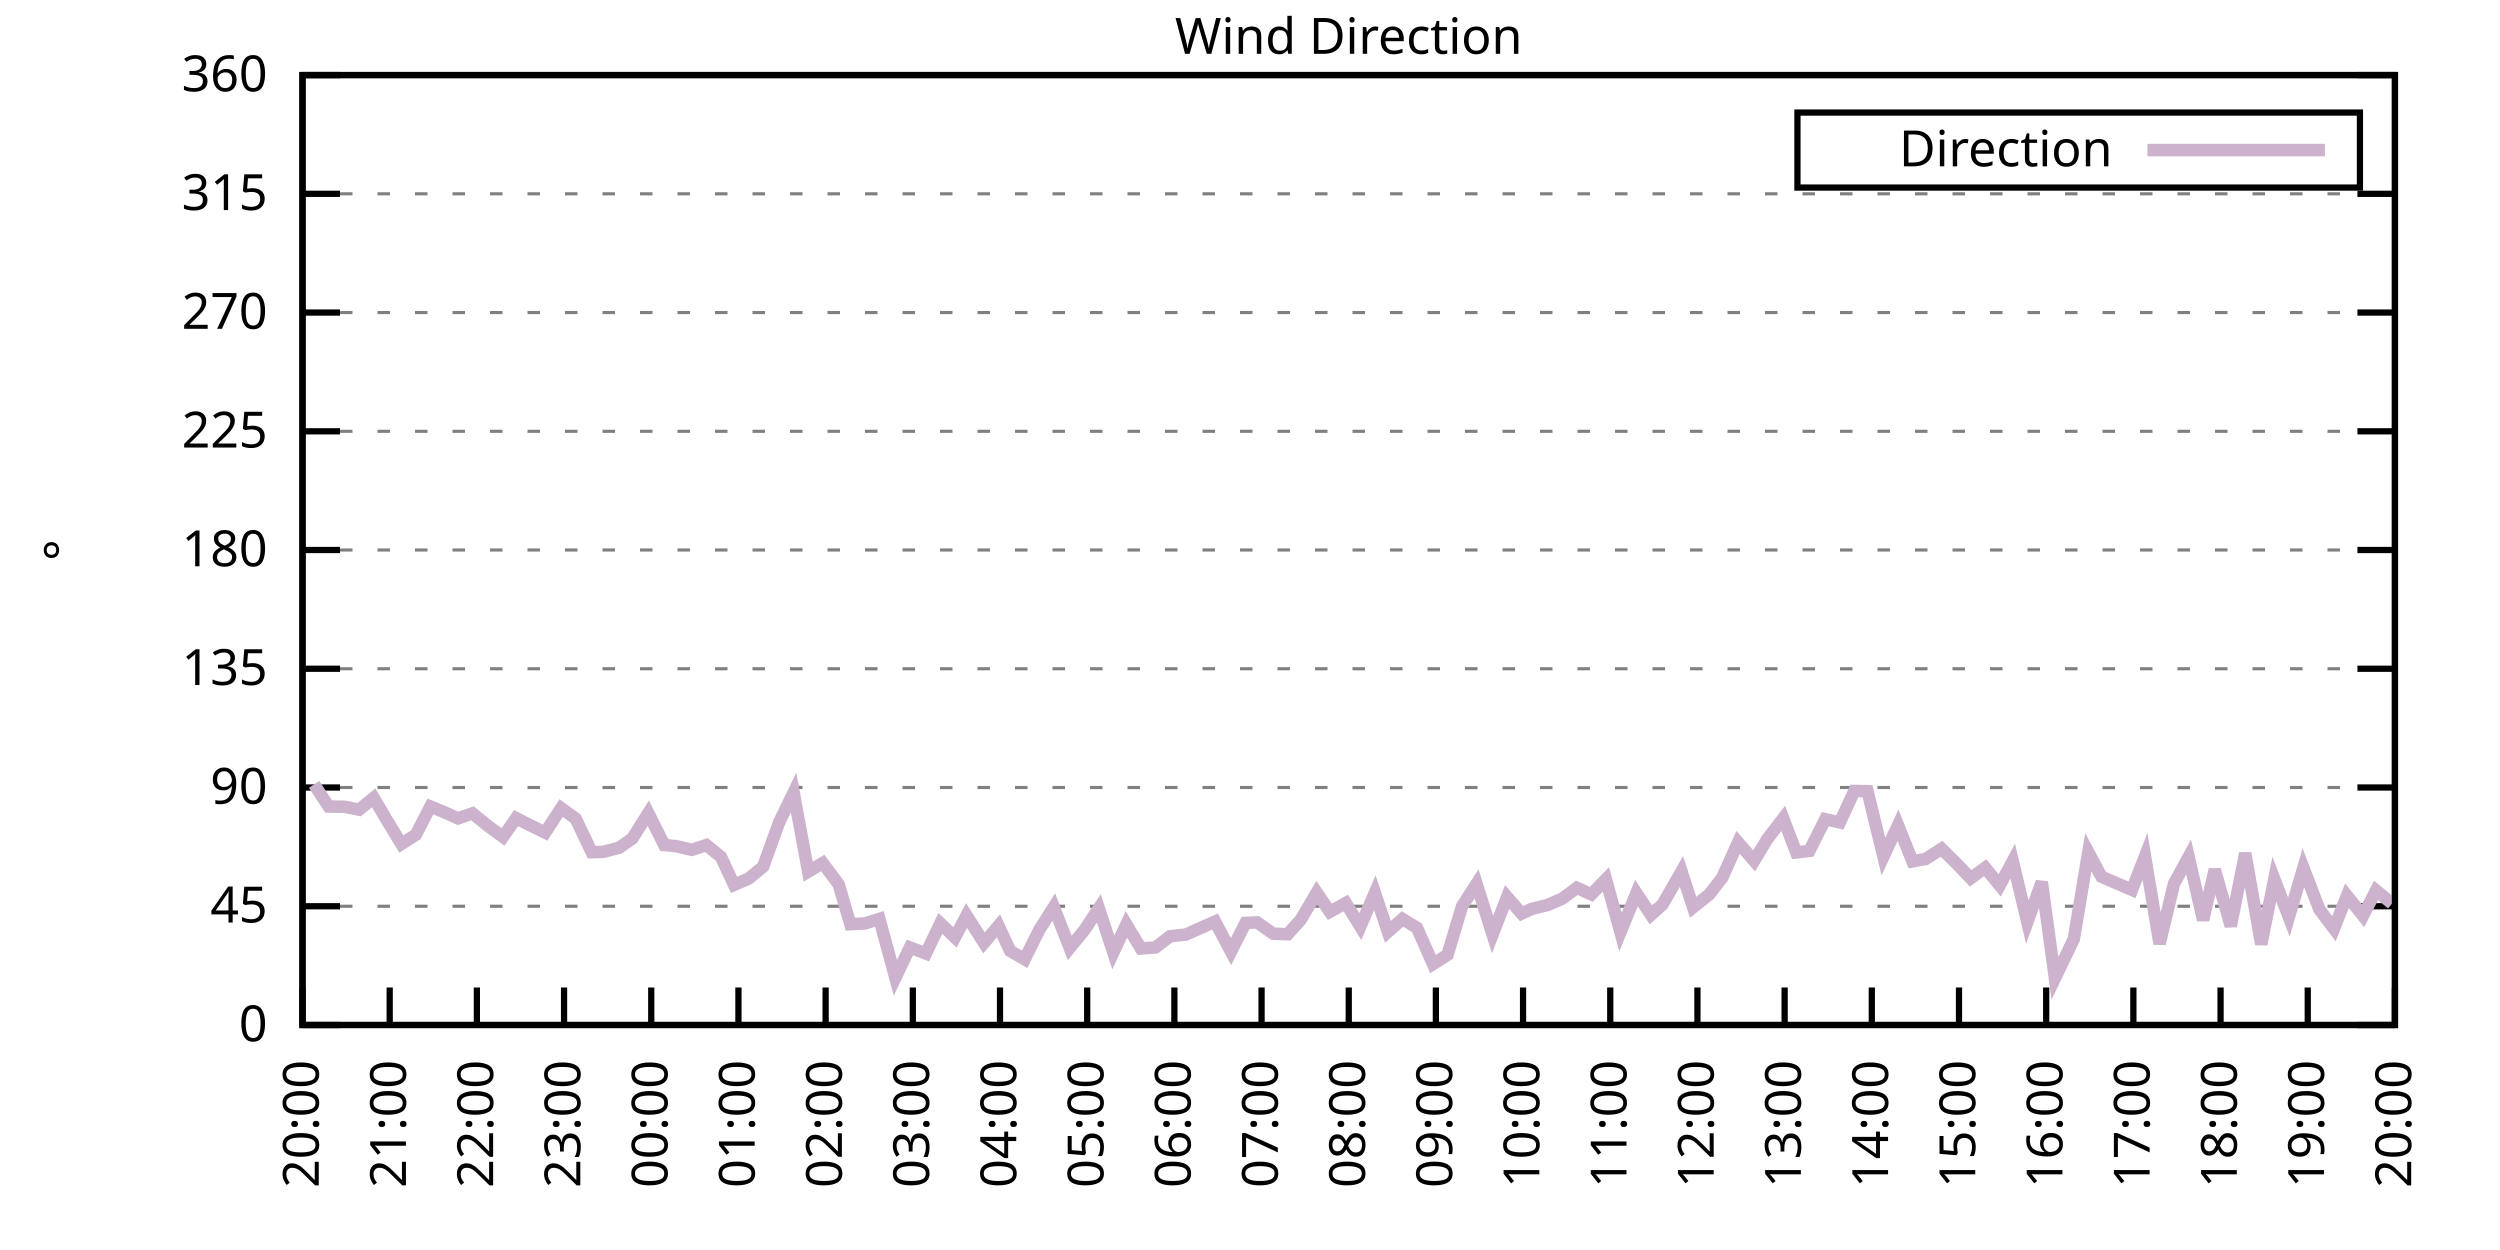
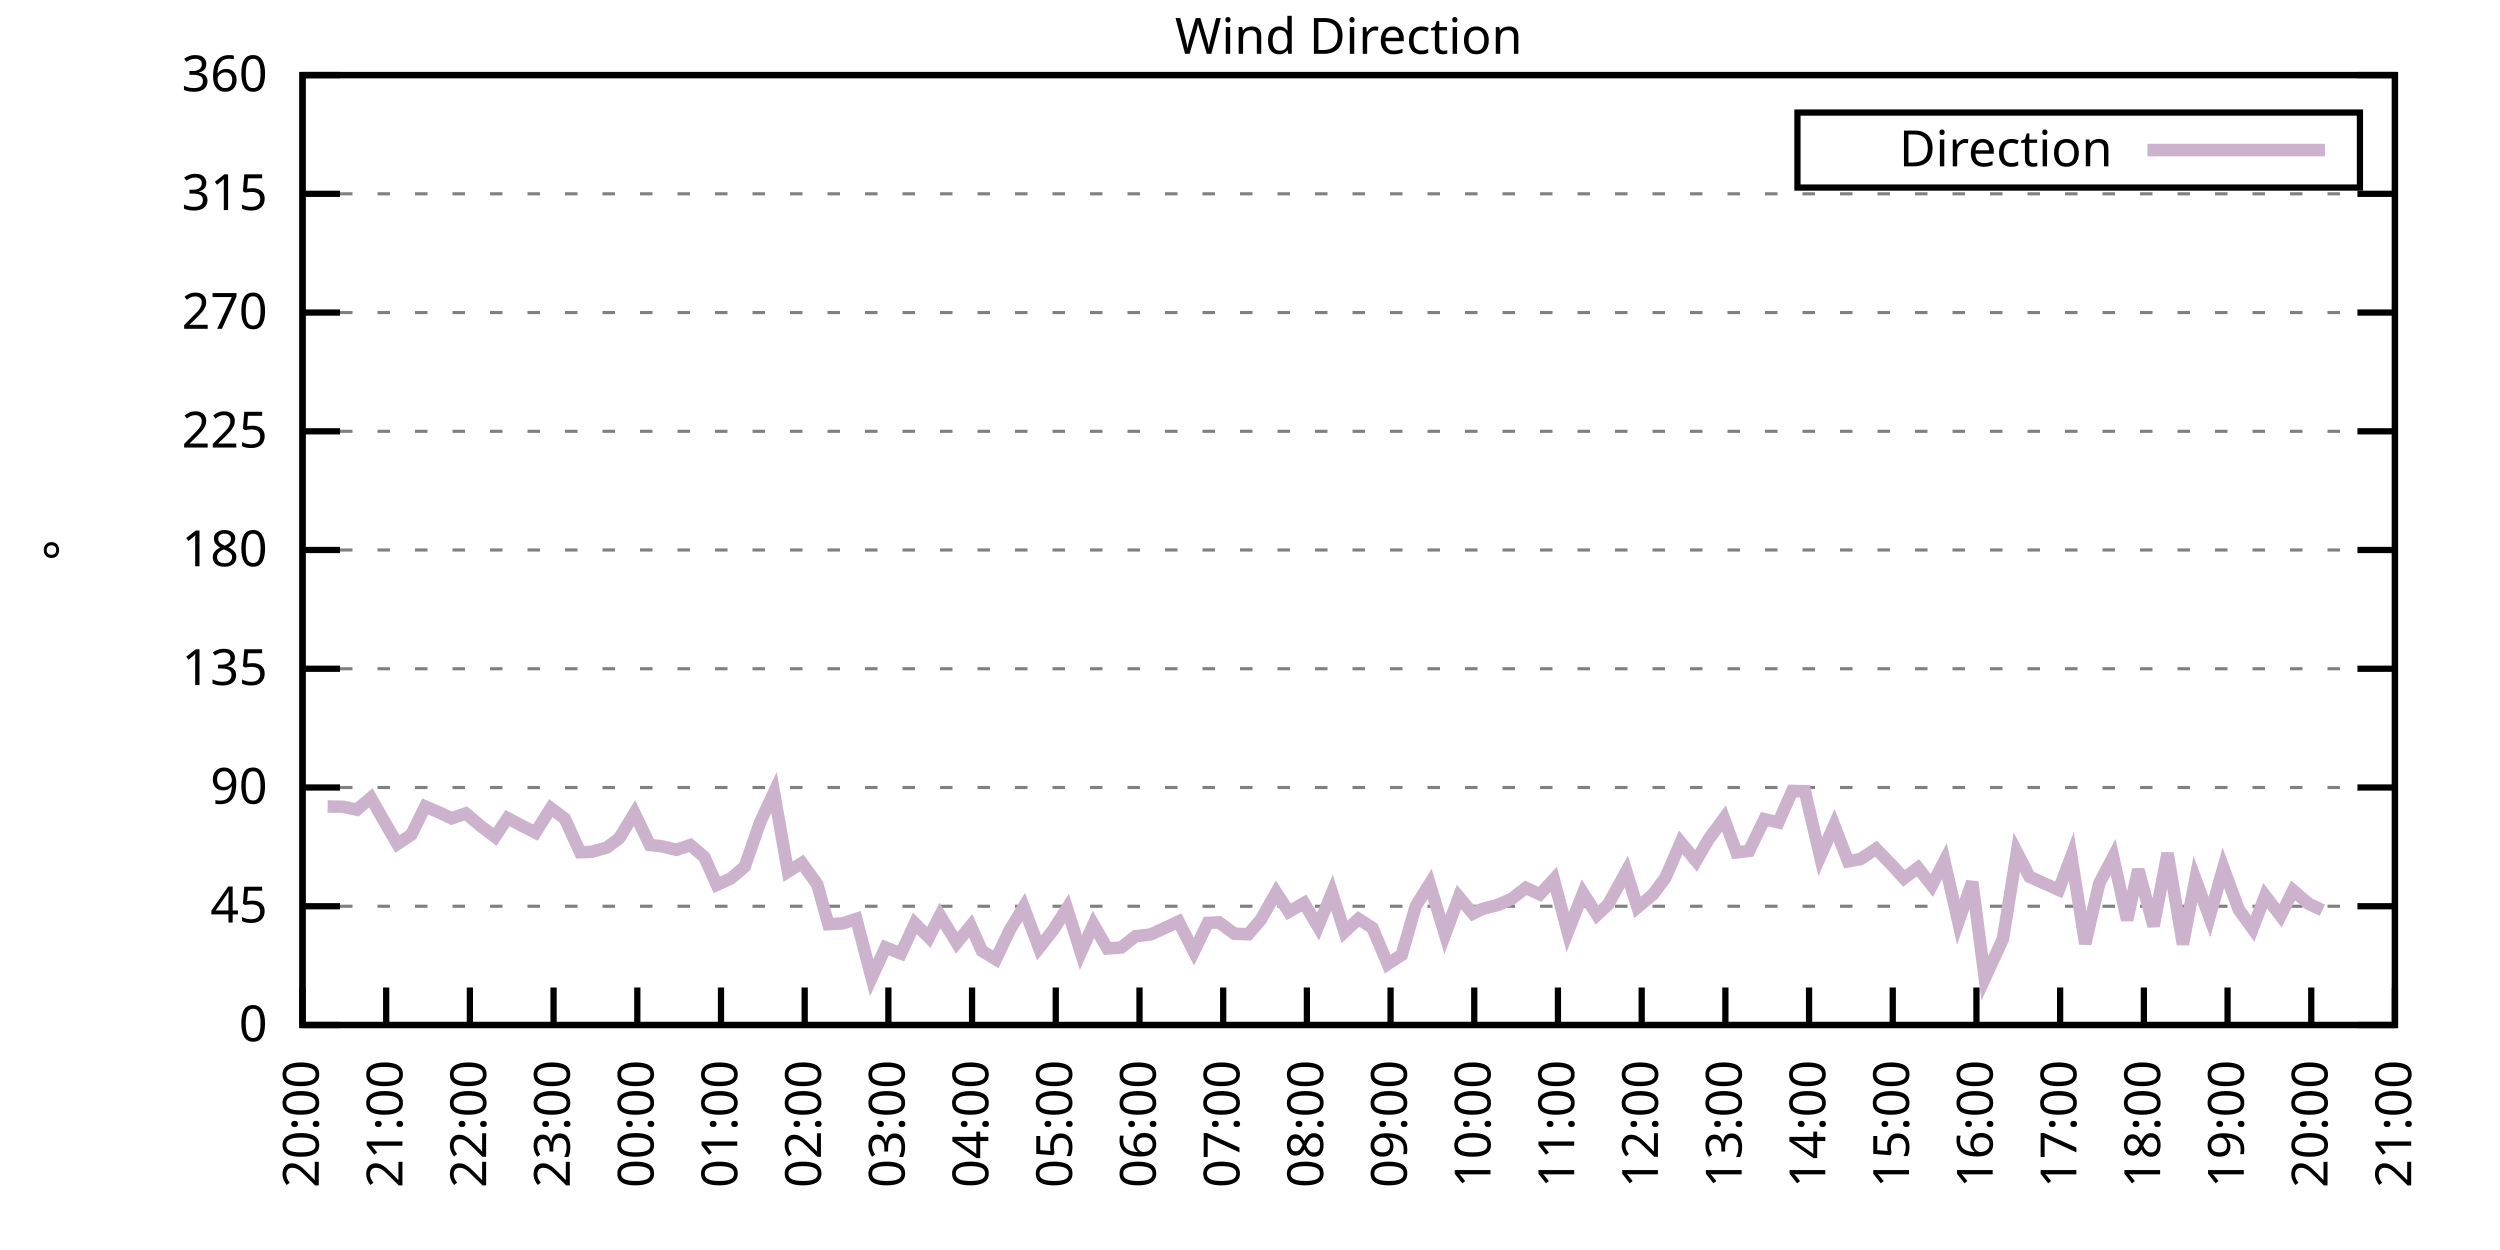
<svg xmlns="http://www.w3.org/2000/svg" xmlns:xlink="http://www.w3.org/1999/xlink" width="400" height="200" viewBox="0 0 400 200">
  <g id="gnuplot_canvas">
    <rect x="0" y="0" width="400" height="200" fill="none" />
    <defs>
      <circle id="gpDot" r="0.5" stroke-width="0.5" stroke="currentColor" />
      <path id="gpPt0" stroke-width="0.333" stroke="currentColor" d="M-1,0 h2 M0,-1 v2" />
      <path id="gpPt1" stroke-width="0.333" stroke="currentColor" d="M-1,-1 L1,1 M1,-1 L-1,1" />
      <path id="gpPt2" stroke-width="0.333" stroke="currentColor" d="M-1,0 L1,0 M0,-1 L0,1 M-1,-1 L1,1 M-1,1 L1,-1" />
      <rect id="gpPt3" stroke-width="0.333" stroke="currentColor" x="-1" y="-1" width="2" height="2" />
      <rect id="gpPt4" stroke-width="0.333" stroke="currentColor" fill="currentColor" x="-1" y="-1" width="2" height="2" />
      <circle id="gpPt5" stroke-width="0.333" stroke="currentColor" cx="0" cy="0" r="1" />
      <use xlink:href="#gpPt5" id="gpPt6" fill="currentColor" stroke="none" />
      <path id="gpPt7" stroke-width="0.333" stroke="currentColor" d="M0,-1.33 L-1.33,0.67 L1.33,0.67 z" />
      <use xlink:href="#gpPt7" id="gpPt8" fill="currentColor" stroke="none" />
      <use xlink:href="#gpPt7" id="gpPt9" stroke="currentColor" transform="rotate(180)" />
      <use xlink:href="#gpPt9" id="gpPt10" fill="currentColor" stroke="none" />
      <use xlink:href="#gpPt3" id="gpPt11" stroke="currentColor" transform="rotate(45)" />
      <use xlink:href="#gpPt11" id="gpPt12" fill="currentColor" stroke="none" />
      <path id="gpPt13" stroke-width="0.333" stroke="currentColor" d="M0,1.330 L1.265,0.411 L0.782,-1.067 L-0.782,-1.076 L-1.265,0.411 z" />
      <use xlink:href="#gpPt13" id="gpPt14" fill="currentColor" stroke="none" />
      <filter id="textbox" filterUnits="objectBoundingBox" x="0" y="0" height="1" width="1">
        <feFlood flood-color="white" flood-opacity="1" result="bgnd" />
        <feComposite in="SourceGraphic" in2="bgnd" operator="atop" />
      </filter>
      <filter id="greybox" filterUnits="objectBoundingBox" x="0" y="0" height="1" width="1">
        <feFlood flood-color="lightgrey" flood-opacity="1" result="grey" />
        <feComposite in="SourceGraphic" in2="grey" operator="atop" />
      </filter>
    </defs>
    <g fill="none" color="white" stroke="currentColor" stroke-width="1.00" stroke-linecap="butt" stroke-linejoin="miter">
</g>
    <g fill="none" color="black" stroke="currentColor" stroke-width="1.00" stroke-linecap="butt" stroke-linejoin="miter">
      <g stroke="none" shape-rendering="crispEdges">
        <polygon fill="rgb(255, 255, 255)" points="48.40,164.00 383.18,164.00 383.18,12.02 48.40,12.02 " />
      </g>
    </g>
    <g fill="none" color="black" stroke="currentColor" stroke-width="1.00" stroke-linecap="butt" stroke-linejoin="miter">
</g>
    <g fill="none" color="black" stroke="black" stroke-width="0.50" stroke-linecap="butt" stroke-linejoin="miter">
</g>
    <g fill="none" color="gray" stroke="currentColor" stroke-width="0.50" stroke-linecap="butt" stroke-linejoin="miter">
      <path stroke="gray" stroke-dasharray="2,4" class="gridline" d="M48.40,164.00 L383.19,164.00  " />
    </g>
    <g fill="none" color="gray" stroke="gray" stroke-width="1.00" stroke-linecap="butt" stroke-linejoin="miter">
</g>
    <g fill="none" color="black" stroke="currentColor" stroke-width="1.00" stroke-linecap="butt" stroke-linejoin="miter">
      <path stroke="black" d="M48.40,164.00 L54.40,164.00 M383.19,164.00 L377.19,164.00  " />
      <g transform="translate(42.80,166.60)" stroke="none" fill="black" font-family="Sans" font-size="8.00" text-anchor="end">
        <text>
          <tspan font-family="Sans"> 0</tspan>
        </text>
      </g>
    </g>
    <g fill="none" color="black" stroke="currentColor" stroke-width="1.00" stroke-linecap="butt" stroke-linejoin="miter">
</g>
    <g fill="none" color="black" stroke="black" stroke-width="0.50" stroke-linecap="butt" stroke-linejoin="miter">
</g>
    <g fill="none" color="gray" stroke="currentColor" stroke-width="0.50" stroke-linecap="butt" stroke-linejoin="miter">
      <path stroke="gray" stroke-dasharray="2,4" class="gridline" d="M48.40,145.00 L383.19,145.00  " />
    </g>
    <g fill="none" color="gray" stroke="gray" stroke-width="1.00" stroke-linecap="butt" stroke-linejoin="miter">
</g>
    <g fill="none" color="black" stroke="currentColor" stroke-width="1.00" stroke-linecap="butt" stroke-linejoin="miter">
      <path stroke="black" d="M48.40,145.00 L54.40,145.00 M383.19,145.00 L377.19,145.00  " />
      <g transform="translate(42.80,147.60)" stroke="none" fill="black" font-family="Sans" font-size="8.00" text-anchor="end">
        <text>
          <tspan font-family="Sans"> 45</tspan>
        </text>
      </g>
    </g>
    <g fill="none" color="black" stroke="currentColor" stroke-width="1.00" stroke-linecap="butt" stroke-linejoin="miter">
</g>
    <g fill="none" color="black" stroke="black" stroke-width="0.50" stroke-linecap="butt" stroke-linejoin="miter">
</g>
    <g fill="none" color="gray" stroke="currentColor" stroke-width="0.50" stroke-linecap="butt" stroke-linejoin="miter">
      <path stroke="gray" stroke-dasharray="2,4" class="gridline" d="M48.40,126.00 L383.19,126.00  " />
    </g>
    <g fill="none" color="gray" stroke="gray" stroke-width="1.00" stroke-linecap="butt" stroke-linejoin="miter">
</g>
    <g fill="none" color="black" stroke="currentColor" stroke-width="1.00" stroke-linecap="butt" stroke-linejoin="miter">
      <path stroke="black" d="M48.40,126.00 L54.40,126.00 M383.19,126.00 L377.19,126.00  " />
      <g transform="translate(42.80,128.60)" stroke="none" fill="black" font-family="Sans" font-size="8.00" text-anchor="end">
        <text>
          <tspan font-family="Sans"> 90</tspan>
        </text>
      </g>
    </g>
    <g fill="none" color="black" stroke="currentColor" stroke-width="1.00" stroke-linecap="butt" stroke-linejoin="miter">
</g>
    <g fill="none" color="black" stroke="black" stroke-width="0.50" stroke-linecap="butt" stroke-linejoin="miter">
</g>
    <g fill="none" color="gray" stroke="currentColor" stroke-width="0.50" stroke-linecap="butt" stroke-linejoin="miter">
      <path stroke="gray" stroke-dasharray="2,4" class="gridline" d="M48.40,107.00 L383.19,107.00  " />
    </g>
    <g fill="none" color="gray" stroke="gray" stroke-width="1.00" stroke-linecap="butt" stroke-linejoin="miter">
</g>
    <g fill="none" color="black" stroke="currentColor" stroke-width="1.00" stroke-linecap="butt" stroke-linejoin="miter">
      <path stroke="black" d="M48.40,107.00 L54.40,107.00 M383.19,107.00 L377.19,107.00  " />
      <g transform="translate(42.80,109.60)" stroke="none" fill="black" font-family="Sans" font-size="8.00" text-anchor="end">
        <text>
          <tspan font-family="Sans"> 135</tspan>
        </text>
      </g>
    </g>
    <g fill="none" color="black" stroke="currentColor" stroke-width="1.00" stroke-linecap="butt" stroke-linejoin="miter">
</g>
    <g fill="none" color="black" stroke="black" stroke-width="0.50" stroke-linecap="butt" stroke-linejoin="miter">
</g>
    <g fill="none" color="gray" stroke="currentColor" stroke-width="0.50" stroke-linecap="butt" stroke-linejoin="miter">
      <path stroke="gray" stroke-dasharray="2,4" class="gridline" d="M48.40,88.00 L383.19,88.00  " />
    </g>
    <g fill="none" color="gray" stroke="gray" stroke-width="1.00" stroke-linecap="butt" stroke-linejoin="miter">
</g>
    <g fill="none" color="black" stroke="currentColor" stroke-width="1.00" stroke-linecap="butt" stroke-linejoin="miter">
      <path stroke="black" d="M48.40,88.00 L54.40,88.00 M383.19,88.00 L377.19,88.00  " />
      <g transform="translate(42.80,90.60)" stroke="none" fill="black" font-family="Sans" font-size="8.00" text-anchor="end">
        <text>
          <tspan font-family="Sans"> 180</tspan>
        </text>
      </g>
    </g>
    <g fill="none" color="black" stroke="currentColor" stroke-width="1.00" stroke-linecap="butt" stroke-linejoin="miter">
</g>
    <g fill="none" color="black" stroke="black" stroke-width="0.50" stroke-linecap="butt" stroke-linejoin="miter">
</g>
    <g fill="none" color="gray" stroke="currentColor" stroke-width="0.50" stroke-linecap="butt" stroke-linejoin="miter">
      <path stroke="gray" stroke-dasharray="2,4" class="gridline" d="M48.40,69.01 L383.19,69.01  " />
    </g>
    <g fill="none" color="gray" stroke="gray" stroke-width="1.00" stroke-linecap="butt" stroke-linejoin="miter">
</g>
    <g fill="none" color="black" stroke="currentColor" stroke-width="1.00" stroke-linecap="butt" stroke-linejoin="miter">
      <path stroke="black" d="M48.40,69.01 L54.40,69.01 M383.19,69.01 L377.19,69.01  " />
      <g transform="translate(42.80,71.61)" stroke="none" fill="black" font-family="Sans" font-size="8.00" text-anchor="end">
        <text>
          <tspan font-family="Sans"> 225</tspan>
        </text>
      </g>
    </g>
    <g fill="none" color="black" stroke="currentColor" stroke-width="1.00" stroke-linecap="butt" stroke-linejoin="miter">
</g>
    <g fill="none" color="black" stroke="black" stroke-width="0.50" stroke-linecap="butt" stroke-linejoin="miter">
</g>
    <g fill="none" color="gray" stroke="currentColor" stroke-width="0.50" stroke-linecap="butt" stroke-linejoin="miter">
      <path stroke="gray" stroke-dasharray="2,4" class="gridline" d="M48.40,50.01 L383.19,50.01  " />
    </g>
    <g fill="none" color="gray" stroke="gray" stroke-width="1.00" stroke-linecap="butt" stroke-linejoin="miter">
</g>
    <g fill="none" color="black" stroke="currentColor" stroke-width="1.00" stroke-linecap="butt" stroke-linejoin="miter">
      <path stroke="black" d="M48.40,50.01 L54.40,50.01 M383.19,50.01 L377.19,50.01  " />
      <g transform="translate(42.80,52.61)" stroke="none" fill="black" font-family="Sans" font-size="8.00" text-anchor="end">
        <text>
          <tspan font-family="Sans"> 270</tspan>
        </text>
      </g>
    </g>
    <g fill="none" color="black" stroke="currentColor" stroke-width="1.00" stroke-linecap="butt" stroke-linejoin="miter">
</g>
    <g fill="none" color="black" stroke="black" stroke-width="0.50" stroke-linecap="butt" stroke-linejoin="miter">
</g>
    <g fill="none" color="gray" stroke="currentColor" stroke-width="0.50" stroke-linecap="butt" stroke-linejoin="miter">
      <path stroke="gray" stroke-dasharray="2,4" class="gridline" d="M48.40,31.01 L383.19,31.01  " />
    </g>
    <g fill="none" color="gray" stroke="gray" stroke-width="1.00" stroke-linecap="butt" stroke-linejoin="miter">
</g>
    <g fill="none" color="black" stroke="currentColor" stroke-width="1.00" stroke-linecap="butt" stroke-linejoin="miter">
      <path stroke="black" d="M48.40,31.01 L54.40,31.01 M383.19,31.01 L377.19,31.01  " />
      <g transform="translate(42.80,33.61)" stroke="none" fill="black" font-family="Sans" font-size="8.00" text-anchor="end">
        <text>
          <tspan font-family="Sans"> 315</tspan>
        </text>
      </g>
    </g>
    <g fill="none" color="black" stroke="currentColor" stroke-width="1.00" stroke-linecap="butt" stroke-linejoin="miter">
</g>
    <g fill="none" color="black" stroke="black" stroke-width="0.50" stroke-linecap="butt" stroke-linejoin="miter">
</g>
    <g fill="none" color="gray" stroke="currentColor" stroke-width="0.50" stroke-linecap="butt" stroke-linejoin="miter">
      <path stroke="gray" stroke-dasharray="2,4" class="gridline" d="M48.40,12.01 L383.19,12.01  " />
    </g>
    <g fill="none" color="gray" stroke="gray" stroke-width="1.00" stroke-linecap="butt" stroke-linejoin="miter">
</g>
    <g fill="none" color="black" stroke="currentColor" stroke-width="1.00" stroke-linecap="butt" stroke-linejoin="miter">
      <path stroke="black" d="M48.40,12.01 L54.40,12.01 M383.19,12.01 L377.19,12.01  " />
      <g transform="translate(42.80,14.61)" stroke="none" fill="black" font-family="Sans" font-size="8.00" text-anchor="end">
        <text>
          <tspan font-family="Sans"> 360</tspan>
        </text>
      </g>
    </g>
    <g fill="none" color="black" stroke="currentColor" stroke-width="1.00" stroke-linecap="butt" stroke-linejoin="miter">
      <path stroke="black" d="M48.40,164.00 L48.40,158.00  " />
      <g transform="translate(51.00,169.60) rotate(270.00)" stroke="none" fill="black" font-family="Sans" font-size="8.00" text-anchor="end">
        <text>
          <tspan font-family="Sans">20:00</tspan>
        </text>
      </g>
    </g>
    <g fill="none" color="black" stroke="currentColor" stroke-width="1.00" stroke-linecap="butt" stroke-linejoin="miter">
-       <path stroke="black" d="M62.35,164.00 L62.35,158.00  " />
-       <g transform="translate(64.95,169.60) rotate(270.00)" stroke="none" fill="black" font-family="Sans" font-size="8.00" text-anchor="end">
+       <path stroke="black" d="M61.79,164.00 L61.79,158.00  " />
+       <g transform="translate(64.39,169.60) rotate(270.00)" stroke="none" fill="black" font-family="Sans" font-size="8.00" text-anchor="end">
        <text>
          <tspan font-family="Sans">21:00</tspan>
        </text>
      </g>
    </g>
    <g fill="none" color="black" stroke="currentColor" stroke-width="1.00" stroke-linecap="butt" stroke-linejoin="miter">
-       <path stroke="black" d="M76.30,164.00 L76.30,158.00  " />
-       <g transform="translate(78.90,169.60) rotate(270.00)" stroke="none" fill="black" font-family="Sans" font-size="8.00" text-anchor="end">
+       <path stroke="black" d="M75.18,164.00 L75.18,158.00  " />
+       <g transform="translate(77.78,169.60) rotate(270.00)" stroke="none" fill="black" font-family="Sans" font-size="8.00" text-anchor="end">
        <text>
          <tspan font-family="Sans">22:00</tspan>
        </text>
      </g>
    </g>
    <g fill="none" color="black" stroke="currentColor" stroke-width="1.00" stroke-linecap="butt" stroke-linejoin="miter">
-       <path stroke="black" d="M90.25,164.00 L90.25,158.00  " />
-       <g transform="translate(92.85,169.60) rotate(270.00)" stroke="none" fill="black" font-family="Sans" font-size="8.00" text-anchor="end">
+       <path stroke="black" d="M88.57,164.00 L88.57,158.00  " />
+       <g transform="translate(91.17,169.60) rotate(270.00)" stroke="none" fill="black" font-family="Sans" font-size="8.00" text-anchor="end">
        <text>
          <tspan font-family="Sans">23:00</tspan>
        </text>
      </g>
    </g>
    <g fill="none" color="black" stroke="currentColor" stroke-width="1.00" stroke-linecap="butt" stroke-linejoin="miter">
-       <path stroke="black" d="M104.20,164.00 L104.20,158.00  " />
-       <g transform="translate(106.80,169.60) rotate(270.00)" stroke="none" fill="black" font-family="Sans" font-size="8.00" text-anchor="end">
+       <path stroke="black" d="M101.97,164.00 L101.97,158.00  " />
+       <g transform="translate(104.57,169.60) rotate(270.00)" stroke="none" fill="black" font-family="Sans" font-size="8.00" text-anchor="end">
        <text>
          <tspan font-family="Sans">00:00</tspan>
        </text>
      </g>
    </g>
    <g fill="none" color="black" stroke="currentColor" stroke-width="1.00" stroke-linecap="butt" stroke-linejoin="miter">
-       <path stroke="black" d="M118.15,164.00 L118.15,158.00  " />
-       <g transform="translate(120.75,169.60) rotate(270.00)" stroke="none" fill="black" font-family="Sans" font-size="8.00" text-anchor="end">
+       <path stroke="black" d="M115.36,164.00 L115.36,158.00  " />
+       <g transform="translate(117.96,169.60) rotate(270.00)" stroke="none" fill="black" font-family="Sans" font-size="8.00" text-anchor="end">
        <text>
          <tspan font-family="Sans">01:00</tspan>
        </text>
      </g>
    </g>
    <g fill="none" color="black" stroke="currentColor" stroke-width="1.00" stroke-linecap="butt" stroke-linejoin="miter">
-       <path stroke="black" d="M132.10,164.00 L132.10,158.00  " />
-       <g transform="translate(134.70,169.60) rotate(270.00)" stroke="none" fill="black" font-family="Sans" font-size="8.00" text-anchor="end">
+       <path stroke="black" d="M128.75,164.00 L128.75,158.00  " />
+       <g transform="translate(131.35,169.60) rotate(270.00)" stroke="none" fill="black" font-family="Sans" font-size="8.00" text-anchor="end">
        <text>
          <tspan font-family="Sans">02:00</tspan>
        </text>
      </g>
    </g>
    <g fill="none" color="black" stroke="currentColor" stroke-width="1.00" stroke-linecap="butt" stroke-linejoin="miter">
-       <path stroke="black" d="M146.05,164.00 L146.05,158.00  " />
-       <g transform="translate(148.65,169.60) rotate(270.00)" stroke="none" fill="black" font-family="Sans" font-size="8.00" text-anchor="end">
+       <path stroke="black" d="M142.14,164.00 L142.14,158.00  " />
+       <g transform="translate(144.74,169.60) rotate(270.00)" stroke="none" fill="black" font-family="Sans" font-size="8.00" text-anchor="end">
        <text>
          <tspan font-family="Sans">03:00</tspan>
        </text>
      </g>
    </g>
    <g fill="none" color="black" stroke="currentColor" stroke-width="1.00" stroke-linecap="butt" stroke-linejoin="miter">
-       <path stroke="black" d="M160.00,164.00 L160.00,158.00  " />
-       <g transform="translate(162.60,169.60) rotate(270.00)" stroke="none" fill="black" font-family="Sans" font-size="8.00" text-anchor="end">
+       <path stroke="black" d="M155.53,164.00 L155.53,158.00  " />
+       <g transform="translate(158.13,169.60) rotate(270.00)" stroke="none" fill="black" font-family="Sans" font-size="8.00" text-anchor="end">
        <text>
          <tspan font-family="Sans">04:00</tspan>
        </text>
      </g>
    </g>
    <g fill="none" color="black" stroke="currentColor" stroke-width="1.00" stroke-linecap="butt" stroke-linejoin="miter">
-       <path stroke="black" d="M173.95,164.00 L173.95,158.00  " />
-       <g transform="translate(176.55,169.60) rotate(270.00)" stroke="none" fill="black" font-family="Sans" font-size="8.00" text-anchor="end">
+       <path stroke="black" d="M168.92,164.00 L168.92,158.00  " />
+       <g transform="translate(171.52,169.60) rotate(270.00)" stroke="none" fill="black" font-family="Sans" font-size="8.00" text-anchor="end">
        <text>
          <tspan font-family="Sans">05:00</tspan>
        </text>
      </g>
    </g>
    <g fill="none" color="black" stroke="currentColor" stroke-width="1.00" stroke-linecap="butt" stroke-linejoin="miter">
-       <path stroke="black" d="M187.90,164.00 L187.90,158.00  " />
-       <g transform="translate(190.50,169.60) rotate(270.00)" stroke="none" fill="black" font-family="Sans" font-size="8.00" text-anchor="end">
+       <path stroke="black" d="M182.32,164.00 L182.32,158.00  " />
+       <g transform="translate(184.92,169.60) rotate(270.00)" stroke="none" fill="black" font-family="Sans" font-size="8.00" text-anchor="end">
        <text>
          <tspan font-family="Sans">06:00</tspan>
        </text>
      </g>
    </g>
    <g fill="none" color="black" stroke="currentColor" stroke-width="1.00" stroke-linecap="butt" stroke-linejoin="miter">
-       <path stroke="black" d="M201.85,164.00 L201.85,158.00  " />
-       <g transform="translate(204.45,169.60) rotate(270.00)" stroke="none" fill="black" font-family="Sans" font-size="8.00" text-anchor="end">
+       <path stroke="black" d="M195.71,164.00 L195.71,158.00  " />
+       <g transform="translate(198.31,169.60) rotate(270.00)" stroke="none" fill="black" font-family="Sans" font-size="8.00" text-anchor="end">
        <text>
          <tspan font-family="Sans">07:00</tspan>
        </text>
      </g>
    </g>
    <g fill="none" color="black" stroke="currentColor" stroke-width="1.00" stroke-linecap="butt" stroke-linejoin="miter">
-       <path stroke="black" d="M215.80,164.00 L215.80,158.00  " />
-       <g transform="translate(218.40,169.60) rotate(270.00)" stroke="none" fill="black" font-family="Sans" font-size="8.00" text-anchor="end">
+       <path stroke="black" d="M209.10,164.00 L209.10,158.00  " />
+       <g transform="translate(211.70,169.60) rotate(270.00)" stroke="none" fill="black" font-family="Sans" font-size="8.00" text-anchor="end">
        <text>
          <tspan font-family="Sans">08:00</tspan>
        </text>
      </g>
    </g>
    <g fill="none" color="black" stroke="currentColor" stroke-width="1.00" stroke-linecap="butt" stroke-linejoin="miter">
-       <path stroke="black" d="M229.74,164.00 L229.74,158.00  " />
-       <g transform="translate(232.34,169.60) rotate(270.00)" stroke="none" fill="black" font-family="Sans" font-size="8.00" text-anchor="end">
+       <path stroke="black" d="M222.49,164.00 L222.49,158.00  " />
+       <g transform="translate(225.09,169.60) rotate(270.00)" stroke="none" fill="black" font-family="Sans" font-size="8.00" text-anchor="end">
        <text>
          <tspan font-family="Sans">09:00</tspan>
        </text>
      </g>
    </g>
    <g fill="none" color="black" stroke="currentColor" stroke-width="1.00" stroke-linecap="butt" stroke-linejoin="miter">
-       <path stroke="black" d="M243.69,164.00 L243.69,158.00  " />
-       <g transform="translate(246.29,169.60) rotate(270.00)" stroke="none" fill="black" font-family="Sans" font-size="8.00" text-anchor="end">
+       <path stroke="black" d="M235.88,164.00 L235.88,158.00  " />
+       <g transform="translate(238.48,169.60) rotate(270.00)" stroke="none" fill="black" font-family="Sans" font-size="8.00" text-anchor="end">
        <text>
          <tspan font-family="Sans">10:00</tspan>
        </text>
      </g>
    </g>
    <g fill="none" color="black" stroke="currentColor" stroke-width="1.00" stroke-linecap="butt" stroke-linejoin="miter">
-       <path stroke="black" d="M257.64,164.00 L257.64,158.00  " />
-       <g transform="translate(260.24,169.60) rotate(270.00)" stroke="none" fill="black" font-family="Sans" font-size="8.00" text-anchor="end">
+       <path stroke="black" d="M249.27,164.00 L249.27,158.00  " />
+       <g transform="translate(251.87,169.60) rotate(270.00)" stroke="none" fill="black" font-family="Sans" font-size="8.00" text-anchor="end">
        <text>
          <tspan font-family="Sans">11:00</tspan>
        </text>
      </g>
    </g>
    <g fill="none" color="black" stroke="currentColor" stroke-width="1.00" stroke-linecap="butt" stroke-linejoin="miter">
-       <path stroke="black" d="M271.59,164.00 L271.59,158.00  " />
-       <g transform="translate(274.19,169.60) rotate(270.00)" stroke="none" fill="black" font-family="Sans" font-size="8.00" text-anchor="end">
+       <path stroke="black" d="M262.67,164.00 L262.67,158.00  " />
+       <g transform="translate(265.27,169.60) rotate(270.00)" stroke="none" fill="black" font-family="Sans" font-size="8.00" text-anchor="end">
        <text>
          <tspan font-family="Sans">12:00</tspan>
        </text>
      </g>
    </g>
    <g fill="none" color="black" stroke="currentColor" stroke-width="1.00" stroke-linecap="butt" stroke-linejoin="miter">
-       <path stroke="black" d="M285.54,164.00 L285.54,158.00  " />
-       <g transform="translate(288.14,169.60) rotate(270.00)" stroke="none" fill="black" font-family="Sans" font-size="8.00" text-anchor="end">
+       <path stroke="black" d="M276.06,164.00 L276.06,158.00  " />
+       <g transform="translate(278.66,169.60) rotate(270.00)" stroke="none" fill="black" font-family="Sans" font-size="8.00" text-anchor="end">
        <text>
          <tspan font-family="Sans">13:00</tspan>
        </text>
      </g>
    </g>
    <g fill="none" color="black" stroke="currentColor" stroke-width="1.00" stroke-linecap="butt" stroke-linejoin="miter">
-       <path stroke="black" d="M299.49,164.00 L299.49,158.00  " />
-       <g transform="translate(302.09,169.60) rotate(270.00)" stroke="none" fill="black" font-family="Sans" font-size="8.00" text-anchor="end">
+       <path stroke="black" d="M289.45,164.00 L289.45,158.00  " />
+       <g transform="translate(292.05,169.60) rotate(270.00)" stroke="none" fill="black" font-family="Sans" font-size="8.00" text-anchor="end">
        <text>
          <tspan font-family="Sans">14:00</tspan>
        </text>
      </g>
    </g>
    <g fill="none" color="black" stroke="currentColor" stroke-width="1.00" stroke-linecap="butt" stroke-linejoin="miter">
-       <path stroke="black" d="M313.44,164.00 L313.44,158.00  " />
-       <g transform="translate(316.04,169.60) rotate(270.00)" stroke="none" fill="black" font-family="Sans" font-size="8.00" text-anchor="end">
+       <path stroke="black" d="M302.84,164.00 L302.84,158.00  " />
+       <g transform="translate(305.44,169.60) rotate(270.00)" stroke="none" fill="black" font-family="Sans" font-size="8.00" text-anchor="end">
        <text>
          <tspan font-family="Sans">15:00</tspan>
        </text>
      </g>
    </g>
    <g fill="none" color="black" stroke="currentColor" stroke-width="1.00" stroke-linecap="butt" stroke-linejoin="miter">
-       <path stroke="black" d="M327.39,164.00 L327.39,158.00  " />
-       <g transform="translate(329.99,169.60) rotate(270.00)" stroke="none" fill="black" font-family="Sans" font-size="8.00" text-anchor="end">
+       <path stroke="black" d="M316.23,164.00 L316.23,158.00  " />
+       <g transform="translate(318.83,169.60) rotate(270.00)" stroke="none" fill="black" font-family="Sans" font-size="8.00" text-anchor="end">
        <text>
          <tspan font-family="Sans">16:00</tspan>
        </text>
      </g>
    </g>
    <g fill="none" color="black" stroke="currentColor" stroke-width="1.00" stroke-linecap="butt" stroke-linejoin="miter">
-       <path stroke="black" d="M341.34,164.00 L341.34,158.00  " />
-       <g transform="translate(343.94,169.60) rotate(270.00)" stroke="none" fill="black" font-family="Sans" font-size="8.00" text-anchor="end">
+       <path stroke="black" d="M329.62,164.00 L329.62,158.00  " />
+       <g transform="translate(332.22,169.60) rotate(270.00)" stroke="none" fill="black" font-family="Sans" font-size="8.00" text-anchor="end">
        <text>
          <tspan font-family="Sans">17:00</tspan>
        </text>
      </g>
    </g>
    <g fill="none" color="black" stroke="currentColor" stroke-width="1.00" stroke-linecap="butt" stroke-linejoin="miter">
-       <path stroke="black" d="M355.29,164.00 L355.29,158.00  " />
-       <g transform="translate(357.89,169.60) rotate(270.00)" stroke="none" fill="black" font-family="Sans" font-size="8.00" text-anchor="end">
+       <path stroke="black" d="M343.02,164.00 L343.02,158.00  " />
+       <g transform="translate(345.62,169.60) rotate(270.00)" stroke="none" fill="black" font-family="Sans" font-size="8.00" text-anchor="end">
        <text>
          <tspan font-family="Sans">18:00</tspan>
        </text>
      </g>
    </g>
    <g fill="none" color="black" stroke="currentColor" stroke-width="1.00" stroke-linecap="butt" stroke-linejoin="miter">
-       <path stroke="black" d="M369.24,164.00 L369.24,158.00  " />
-       <g transform="translate(371.84,169.60) rotate(270.00)" stroke="none" fill="black" font-family="Sans" font-size="8.00" text-anchor="end">
+       <path stroke="black" d="M356.41,164.00 L356.41,158.00  " />
+       <g transform="translate(359.01,169.60) rotate(270.00)" stroke="none" fill="black" font-family="Sans" font-size="8.00" text-anchor="end">
        <text>
          <tspan font-family="Sans">19:00</tspan>
+         </text>
+       </g>
+     </g>
+     <g fill="none" color="black" stroke="currentColor" stroke-width="1.00" stroke-linecap="butt" stroke-linejoin="miter">
+       <path stroke="black" d="M369.80,164.00 L369.80,158.00  " />
+       <g transform="translate(372.40,169.60) rotate(270.00)" stroke="none" fill="black" font-family="Sans" font-size="8.00" text-anchor="end">
+         <text>
+           <tspan font-family="Sans">20:00</tspan>
        </text>
      </g>
    </g>
    <g fill="none" color="black" stroke="currentColor" stroke-width="1.00" stroke-linecap="butt" stroke-linejoin="miter">
      <path stroke="black" d="M383.19,164.00 L383.19,158.00  " />
      <g transform="translate(385.79,169.60) rotate(270.00)" stroke="none" fill="black" font-family="Sans" font-size="8.00" text-anchor="end">
        <text>
-           <tspan font-family="Sans">20:00</tspan>
+           <tspan font-family="Sans">21:00</tspan>
        </text>
      </g>
    </g>
    <g fill="none" color="black" stroke="currentColor" stroke-width="1.00" stroke-linecap="butt" stroke-linejoin="miter">
</g>
    <g fill="none" color="black" stroke="currentColor" stroke-width="1.00" stroke-linecap="butt" stroke-linejoin="miter">
      <path stroke="black" d="M48.40,12.01 L48.40,164.00 L383.19,164.00 L383.19,12.01 L48.40,12.01 Z  " />
    </g>
    <g fill="none" color="black" stroke="currentColor" stroke-width="1.00" stroke-linecap="butt" stroke-linejoin="miter">
</g>
    <g fill="none" color="black" stroke="currentColor" stroke-width="1.00" stroke-linecap="butt" stroke-linejoin="miter">
      <path stroke="black" d="M287.59,30.01 L287.59,18.01 L377.59,18.01 L377.59,30.01 L287.59,30.01 Z  " />
    </g>
    <g id="Wind_direction_plot_1">
      <g fill="none" color="white" stroke="black" stroke-width="2.00" stroke-linecap="butt" stroke-linejoin="miter">
</g>
      <g fill="none" color="black" stroke="currentColor" stroke-width="2.00" stroke-linecap="butt" stroke-linejoin="miter">
        <g transform="translate(337.99,26.61)" stroke="none" fill="black" font-family="Sans" font-size="8.00" text-anchor="end">
          <text>
            <tspan font-family="Sans">Direction</tspan>
          </text>
        </g>
      </g>
      <g fill="none" color="black" stroke="currentColor" stroke-width="2.00" stroke-linecap="butt" stroke-linejoin="miter">
-         <path stroke="rgb(204, 178, 204)" d="M343.59,24.01 L371.99,24.01 M50.26,125.50 L52.58,129.04 L55.14,129.08 L57.47,129.55 L59.79,127.65 L61.88,131.20   L64.21,135.04 L66.53,133.56 L68.86,129.04 L70.95,129.89 L73.28,130.94 L75.60,130.14 L78.16,132.21 L80.48,133.90   L82.58,130.90 L84.90,132.08 L87.23,133.22 L89.78,129.30 L92.11,130.98 L94.67,136.35 L96.53,136.30 L99.08,135.63   L101.18,134.15 L103.73,130.10 L106.29,135.21 L108.15,135.38 L110.71,135.97 L113.03,135.21 L115.36,137.11 L117.45,141.58   L119.78,140.57 L122.10,138.67 L124.66,131.58 L126.98,126.80 L129.31,139.47 L131.63,138.08 L134.19,141.50 L136.05,147.87   L138.37,147.75 L140.70,147.03 L143.26,156.44 L145.58,151.59 L148.14,152.56 L150.46,147.75 L152.79,149.98 L154.65,146.48   L157.44,150.87 L159.76,148.13 L161.62,152.14 L163.95,153.49 L166.27,148.80 L168.60,145.13 L171.16,151.67 L173.48,148.84   L175.81,145.34 L178.13,152.39 L180.22,147.91 L182.55,151.76 L184.87,151.59 L187.20,149.81 L189.76,149.52 L194.41,147.45   L196.96,152.26 L199.29,147.66 L201.15,147.58 L203.71,149.39 L206.03,149.48 L208.12,147.15 L210.68,142.81 L212.77,145.89   L215.33,144.49 L217.65,148.25 L219.98,142.85 L222.07,149.10 L224.40,147.03 L226.72,148.46 L229.28,154.25 L231.60,152.77   L233.93,145.00 L236.25,141.41 L238.81,149.52 L241.14,143.52 L243.46,146.18 L245.09,145.42 L247.65,144.79 L249.97,143.78   L252.30,142.05 L254.62,143.10 L256.95,140.69 L259.27,149.14 L261.83,142.89 L264.15,146.39 L266.01,144.71 L269.04,139.43   L270.90,145.17 L273.45,143.14 L275.55,140.44 L278.10,134.78 L280.66,137.74 L282.75,134.28 L285.31,130.94 L287.40,136.39   L289.50,136.14 L292.05,131.07 L294.38,131.58 L296.70,126.55 L298.80,126.59 L301.35,137.06 L303.68,132.04 L306.00,137.82   L308.09,137.44 L310.65,135.80 L313.21,138.33 L315.30,140.53 L317.63,138.84 L319.95,141.67 L322.04,137.78 L324.37,147.53   L326.69,141.12 L328.79,156.53 L331.81,150.24 L334.13,136.35 L336.23,140.27 L341.11,142.38 L343.20,137.02 L345.53,151.00   L347.85,141.37 L350.18,137.11 L352.50,147.20 L354.36,139.13 L356.92,148.17 L359.24,136.52 L361.80,151.08 L363.89,140.65   L366.22,146.73 L368.54,138.84 L371.10,145.51 L373.43,148.59 L375.52,143.31 L378.08,146.52 L380.17,142.47 L382.73,144.58    " />
+         <path stroke="rgb(204, 178, 204)" d="M343.59,24.01 L371.99,24.01 M52.42,129.04 L54.87,129.08 L57.10,129.55 L59.34,127.65 L61.35,131.20 L63.58,135.04   L65.81,133.56 L68.04,129.04 L70.05,129.89 L72.28,130.94 L74.51,130.14 L76.97,132.21 L79.20,133.90 L81.21,130.90   L83.44,132.08 L85.67,133.22 L88.13,129.30 L90.36,130.98 L92.82,136.35 L94.60,136.30 L97.06,135.63 L99.06,134.15   L101.52,130.10 L103.98,135.21 L105.76,135.38 L108.22,135.97 L110.45,135.21 L112.68,137.11 L114.69,141.58 L116.92,140.57   L119.15,138.67 L121.61,131.58 L123.84,126.80 L126.07,139.47 L128.30,138.08 L130.76,141.50 L132.54,147.87 L134.78,147.75   L137.01,147.03 L139.46,156.44 L141.69,151.59 L144.15,152.56 L146.38,147.75 L148.61,149.98 L150.40,146.48 L153.08,150.87   L155.31,148.13 L157.10,152.14 L159.33,153.49 L161.56,148.80 L163.79,145.13 L166.25,151.67 L168.48,148.84 L170.71,145.34   L172.94,152.39 L174.95,147.91 L177.18,151.76 L179.41,151.59 L181.65,149.81 L184.10,149.52 L188.57,147.45 L191.02,152.26   L193.25,147.66 L195.04,147.58 L197.49,149.39 L199.73,149.48 L201.73,147.15 L204.19,142.81 L206.20,145.89 L208.65,144.49   L210.88,148.25 L213.12,142.85 L215.13,149.10 L217.36,147.03 L219.59,148.46 L222.04,154.25 L224.28,152.77 L226.51,145.00   L228.74,141.41 L231.20,149.52 L233.43,143.52 L235.66,146.18 L237.22,145.42 L239.68,144.79 L241.91,143.78 L244.14,142.05   L246.37,143.10 L248.60,140.69 L250.84,149.14 L253.29,142.89 L255.52,146.39 L257.31,144.71 L260.21,139.43 L262.00,145.17   L264.45,143.14 L266.46,140.44 L268.92,134.78 L271.37,137.74 L273.38,134.28 L275.83,130.94 L277.84,136.39 L279.85,136.14   L282.31,131.07 L284.54,131.58 L286.77,126.55 L288.78,126.59 L291.23,137.06 L293.47,132.04 L295.70,137.82 L297.71,137.44   L300.16,135.80 L302.62,138.33 L304.63,140.53 L306.86,138.84 L309.09,141.67 L311.10,137.78 L313.33,147.53 L315.56,141.12   L317.57,156.53 L320.47,150.24 L322.70,136.35 L324.71,140.27 L329.40,142.38 L331.41,137.02 L333.64,151.00 L335.87,141.37   L338.10,137.11 L340.34,147.20 L342.12,139.13 L344.58,148.17 L346.81,136.52 L349.26,151.08 L351.27,140.65 L353.51,146.73   L355.74,138.84 L358.19,145.51 L360.42,148.59 L362.43,143.31 L364.89,146.52 L366.90,142.47 L369.35,144.58 L371.58,145.63    " />
      </g>
    </g>
    <g fill="none" color="black" stroke="currentColor" stroke-width="2.00" stroke-linecap="butt" stroke-linejoin="miter">
</g>
    <g fill="none" color="black" stroke="black" stroke-width="1.00" stroke-linecap="butt" stroke-linejoin="miter">
</g>
    <g fill="none" color="black" stroke="currentColor" stroke-width="1.00" stroke-linecap="butt" stroke-linejoin="miter">
      <path stroke="black" d="M48.40,12.01 L48.40,164.00 L383.19,164.00 L383.19,12.01 L48.40,12.01 Z  " />
      <g transform="translate(12.80,88.01) rotate(270.00)" stroke="none" fill="black" font-family="Sans" font-size="8.00" text-anchor="middle">
        <text>
          <tspan font-family="Sans">°</tspan>
        </text>
      </g>
    </g>
    <g fill="none" color="black" stroke="currentColor" stroke-width="1.00" stroke-linecap="butt" stroke-linejoin="miter">
</g>
    <g fill="none" color="black" stroke="currentColor" stroke-width="1.00" stroke-linecap="butt" stroke-linejoin="miter">
      <g transform="translate(215.79,8.61)" stroke="none" fill="black" font-family="Sans" font-size="8.00" text-anchor="middle">
        <text>
          <tspan font-family="Sans">Wind Direction</tspan>
        </text>
      </g>
    </g>
    <g fill="none" color="black" stroke="currentColor" stroke-width="1.00" stroke-linecap="butt" stroke-linejoin="miter">
</g>
  </g>
</svg>
